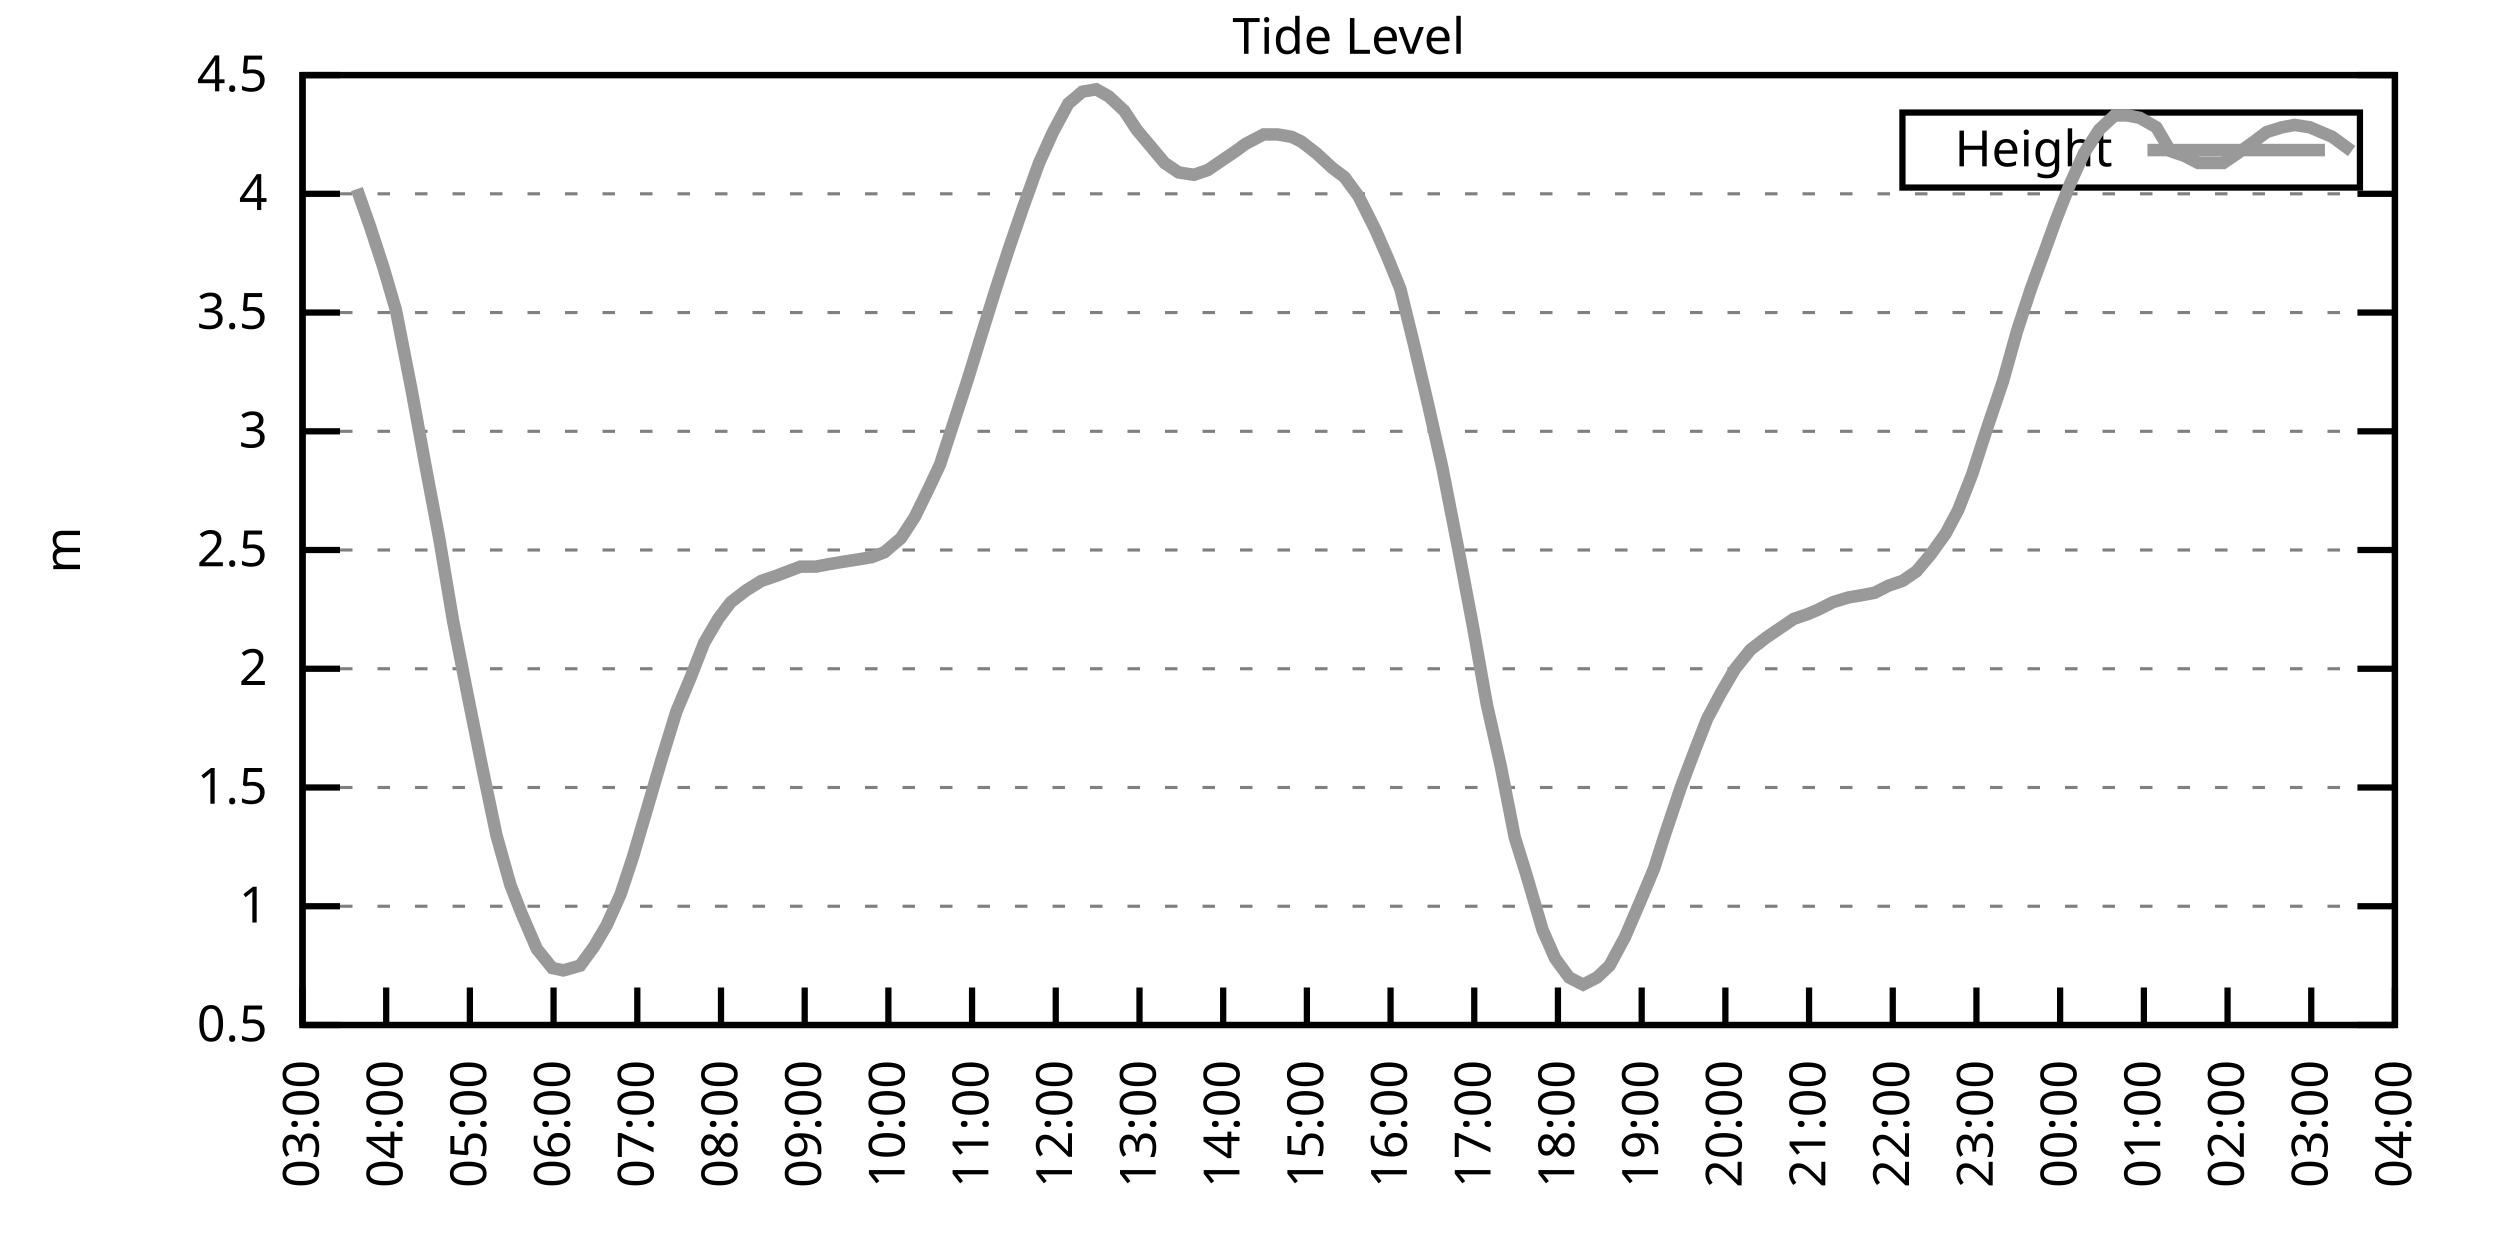
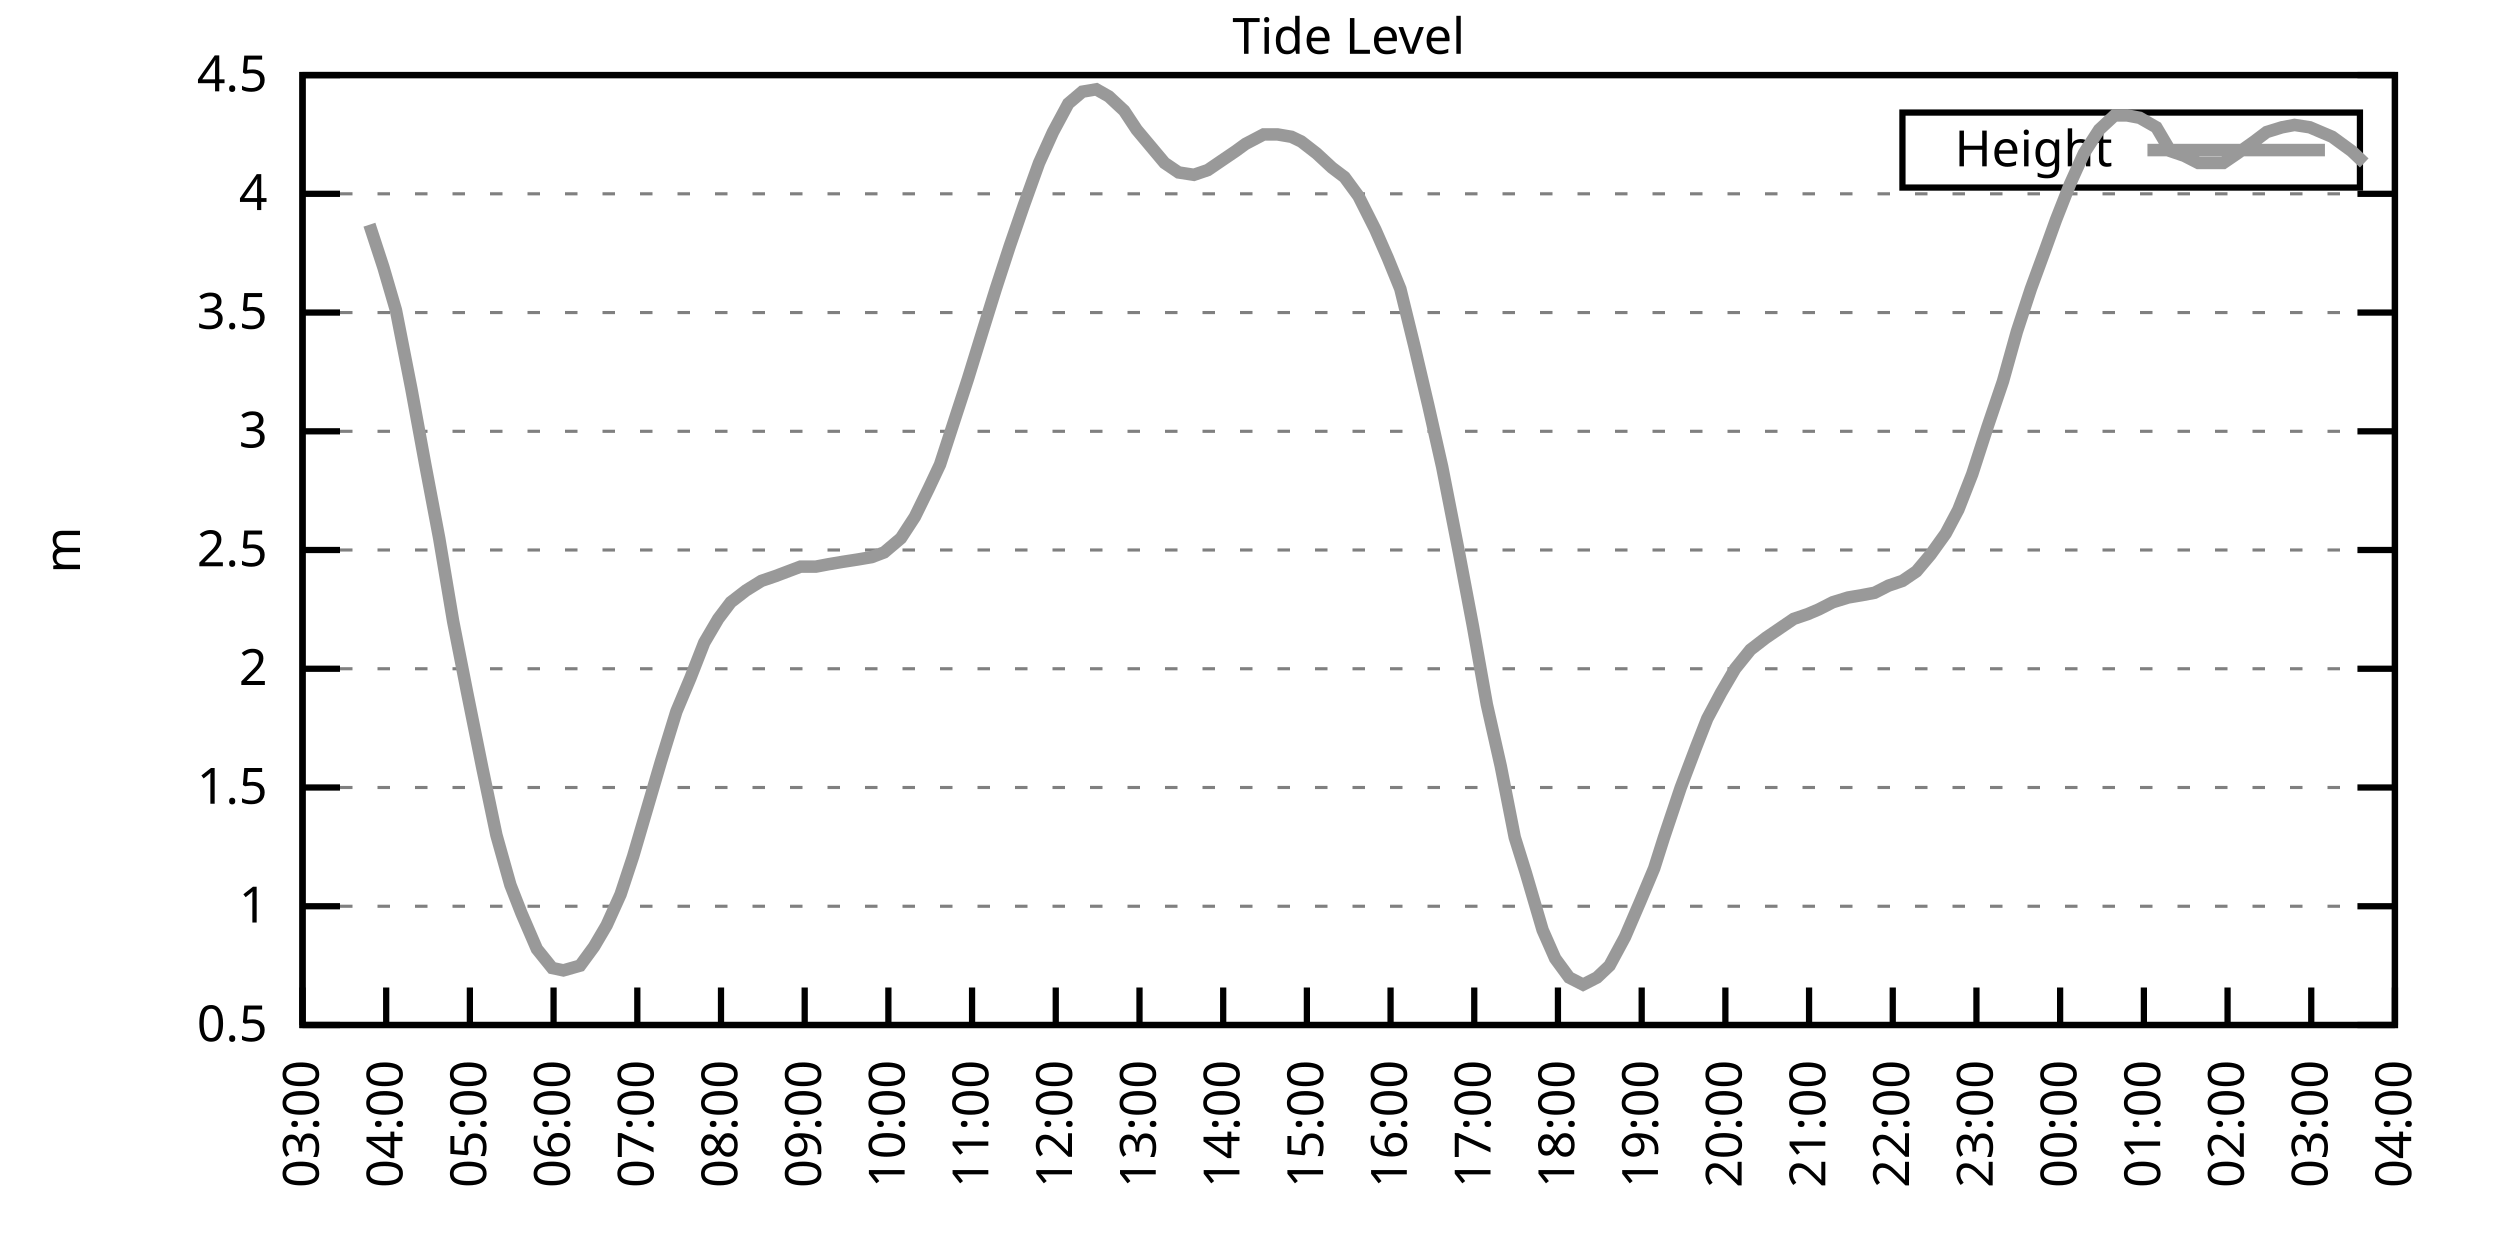
<svg xmlns="http://www.w3.org/2000/svg" xmlns:xlink="http://www.w3.org/1999/xlink" width="400" height="200" viewBox="0 0 400 200">
  <g id="gnuplot_canvas">
    <rect x="0" y="0" width="400" height="200" fill="none" />
    <defs>
      <circle id="gpDot" r="0.5" stroke-width="0.5" stroke="currentColor" />
      <path id="gpPt0" stroke-width="0.333" stroke="currentColor" d="M-1,0 h2 M0,-1 v2" />
      <path id="gpPt1" stroke-width="0.333" stroke="currentColor" d="M-1,-1 L1,1 M1,-1 L-1,1" />
      <path id="gpPt2" stroke-width="0.333" stroke="currentColor" d="M-1,0 L1,0 M0,-1 L0,1 M-1,-1 L1,1 M-1,1 L1,-1" />
      <rect id="gpPt3" stroke-width="0.333" stroke="currentColor" x="-1" y="-1" width="2" height="2" />
      <rect id="gpPt4" stroke-width="0.333" stroke="currentColor" fill="currentColor" x="-1" y="-1" width="2" height="2" />
      <circle id="gpPt5" stroke-width="0.333" stroke="currentColor" cx="0" cy="0" r="1" />
      <use xlink:href="#gpPt5" id="gpPt6" fill="currentColor" stroke="none" />
      <path id="gpPt7" stroke-width="0.333" stroke="currentColor" d="M0,-1.33 L-1.33,0.67 L1.33,0.67 z" />
      <use xlink:href="#gpPt7" id="gpPt8" fill="currentColor" stroke="none" />
      <use xlink:href="#gpPt7" id="gpPt9" stroke="currentColor" transform="rotate(180)" />
      <use xlink:href="#gpPt9" id="gpPt10" fill="currentColor" stroke="none" />
      <use xlink:href="#gpPt3" id="gpPt11" stroke="currentColor" transform="rotate(45)" />
      <use xlink:href="#gpPt11" id="gpPt12" fill="currentColor" stroke="none" />
      <path id="gpPt13" stroke-width="0.333" stroke="currentColor" d="M0,1.330 L1.265,0.411 L0.782,-1.067 L-0.782,-1.076 L-1.265,0.411 z" />
      <use xlink:href="#gpPt13" id="gpPt14" fill="currentColor" stroke="none" />
      <filter id="textbox" filterUnits="objectBoundingBox" x="0" y="0" height="1" width="1">
        <feFlood flood-color="white" flood-opacity="1" result="bgnd" />
        <feComposite in="SourceGraphic" in2="bgnd" operator="atop" />
      </filter>
      <filter id="greybox" filterUnits="objectBoundingBox" x="0" y="0" height="1" width="1">
        <feFlood flood-color="lightgrey" flood-opacity="1" result="grey" />
        <feComposite in="SourceGraphic" in2="grey" operator="atop" />
      </filter>
    </defs>
    <g fill="none" color="white" stroke="currentColor" stroke-width="1.00" stroke-linecap="butt" stroke-linejoin="miter">
</g>
    <g fill="none" color="black" stroke="currentColor" stroke-width="1.00" stroke-linecap="butt" stroke-linejoin="miter">
      <g stroke="none" shape-rendering="crispEdges">
        <polygon fill="rgb(255, 255, 255)" points="48.40,164.00 383.18,164.00 383.18,12.02 48.40,12.02 " />
      </g>
    </g>
    <g fill="none" color="black" stroke="currentColor" stroke-width="1.00" stroke-linecap="butt" stroke-linejoin="miter">
</g>
    <g fill="none" color="black" stroke="black" stroke-width="0.50" stroke-linecap="butt" stroke-linejoin="miter">
</g>
    <g fill="none" color="gray" stroke="currentColor" stroke-width="0.50" stroke-linecap="butt" stroke-linejoin="miter">
      <path stroke="gray" stroke-dasharray="2,4" class="gridline" d="M48.40,164.00 L383.19,164.00  " />
    </g>
    <g fill="none" color="gray" stroke="gray" stroke-width="1.00" stroke-linecap="butt" stroke-linejoin="miter">
</g>
    <g fill="none" color="black" stroke="currentColor" stroke-width="1.00" stroke-linecap="butt" stroke-linejoin="miter">
      <path stroke="black" d="M48.40,164.00 L54.40,164.00 M383.19,164.00 L377.19,164.00  " />
      <g transform="translate(42.80,166.60)" stroke="none" fill="black" font-family="Sans" font-size="8.00" text-anchor="end">
        <text>
          <tspan font-family="Sans"> 0.5</tspan>
        </text>
      </g>
    </g>
    <g fill="none" color="black" stroke="currentColor" stroke-width="1.00" stroke-linecap="butt" stroke-linejoin="miter">
</g>
    <g fill="none" color="black" stroke="black" stroke-width="0.50" stroke-linecap="butt" stroke-linejoin="miter">
</g>
    <g fill="none" color="gray" stroke="currentColor" stroke-width="0.50" stroke-linecap="butt" stroke-linejoin="miter">
      <path stroke="gray" stroke-dasharray="2,4" class="gridline" d="M48.40,145.00 L383.19,145.00  " />
    </g>
    <g fill="none" color="gray" stroke="gray" stroke-width="1.00" stroke-linecap="butt" stroke-linejoin="miter">
</g>
    <g fill="none" color="black" stroke="currentColor" stroke-width="1.00" stroke-linecap="butt" stroke-linejoin="miter">
      <path stroke="black" d="M48.40,145.00 L54.40,145.00 M383.19,145.00 L377.19,145.00  " />
      <g transform="translate(42.80,147.60)" stroke="none" fill="black" font-family="Sans" font-size="8.00" text-anchor="end">
        <text>
          <tspan font-family="Sans"> 1</tspan>
        </text>
      </g>
    </g>
    <g fill="none" color="black" stroke="currentColor" stroke-width="1.00" stroke-linecap="butt" stroke-linejoin="miter">
</g>
    <g fill="none" color="black" stroke="black" stroke-width="0.50" stroke-linecap="butt" stroke-linejoin="miter">
</g>
    <g fill="none" color="gray" stroke="currentColor" stroke-width="0.50" stroke-linecap="butt" stroke-linejoin="miter">
      <path stroke="gray" stroke-dasharray="2,4" class="gridline" d="M48.40,126.00 L383.19,126.00  " />
    </g>
    <g fill="none" color="gray" stroke="gray" stroke-width="1.00" stroke-linecap="butt" stroke-linejoin="miter">
</g>
    <g fill="none" color="black" stroke="currentColor" stroke-width="1.00" stroke-linecap="butt" stroke-linejoin="miter">
      <path stroke="black" d="M48.40,126.00 L54.40,126.00 M383.19,126.00 L377.19,126.00  " />
      <g transform="translate(42.80,128.60)" stroke="none" fill="black" font-family="Sans" font-size="8.00" text-anchor="end">
        <text>
          <tspan font-family="Sans"> 1.5</tspan>
        </text>
      </g>
    </g>
    <g fill="none" color="black" stroke="currentColor" stroke-width="1.00" stroke-linecap="butt" stroke-linejoin="miter">
</g>
    <g fill="none" color="black" stroke="black" stroke-width="0.50" stroke-linecap="butt" stroke-linejoin="miter">
</g>
    <g fill="none" color="gray" stroke="currentColor" stroke-width="0.50" stroke-linecap="butt" stroke-linejoin="miter">
      <path stroke="gray" stroke-dasharray="2,4" class="gridline" d="M48.40,107.00 L383.19,107.00  " />
    </g>
    <g fill="none" color="gray" stroke="gray" stroke-width="1.00" stroke-linecap="butt" stroke-linejoin="miter">
</g>
    <g fill="none" color="black" stroke="currentColor" stroke-width="1.00" stroke-linecap="butt" stroke-linejoin="miter">
      <path stroke="black" d="M48.40,107.00 L54.40,107.00 M383.19,107.00 L377.19,107.00  " />
      <g transform="translate(42.80,109.60)" stroke="none" fill="black" font-family="Sans" font-size="8.00" text-anchor="end">
        <text>
          <tspan font-family="Sans"> 2</tspan>
        </text>
      </g>
    </g>
    <g fill="none" color="black" stroke="currentColor" stroke-width="1.00" stroke-linecap="butt" stroke-linejoin="miter">
</g>
    <g fill="none" color="black" stroke="black" stroke-width="0.50" stroke-linecap="butt" stroke-linejoin="miter">
</g>
    <g fill="none" color="gray" stroke="currentColor" stroke-width="0.50" stroke-linecap="butt" stroke-linejoin="miter">
      <path stroke="gray" stroke-dasharray="2,4" class="gridline" d="M48.40,88.00 L383.19,88.00  " />
    </g>
    <g fill="none" color="gray" stroke="gray" stroke-width="1.00" stroke-linecap="butt" stroke-linejoin="miter">
</g>
    <g fill="none" color="black" stroke="currentColor" stroke-width="1.00" stroke-linecap="butt" stroke-linejoin="miter">
      <path stroke="black" d="M48.40,88.00 L54.40,88.00 M383.19,88.00 L377.19,88.00  " />
      <g transform="translate(42.80,90.60)" stroke="none" fill="black" font-family="Sans" font-size="8.00" text-anchor="end">
        <text>
          <tspan font-family="Sans"> 2.5</tspan>
        </text>
      </g>
    </g>
    <g fill="none" color="black" stroke="currentColor" stroke-width="1.00" stroke-linecap="butt" stroke-linejoin="miter">
</g>
    <g fill="none" color="black" stroke="black" stroke-width="0.50" stroke-linecap="butt" stroke-linejoin="miter">
</g>
    <g fill="none" color="gray" stroke="currentColor" stroke-width="0.50" stroke-linecap="butt" stroke-linejoin="miter">
      <path stroke="gray" stroke-dasharray="2,4" class="gridline" d="M48.40,69.01 L383.19,69.01  " />
    </g>
    <g fill="none" color="gray" stroke="gray" stroke-width="1.00" stroke-linecap="butt" stroke-linejoin="miter">
</g>
    <g fill="none" color="black" stroke="currentColor" stroke-width="1.00" stroke-linecap="butt" stroke-linejoin="miter">
      <path stroke="black" d="M48.40,69.01 L54.40,69.01 M383.19,69.01 L377.19,69.01  " />
      <g transform="translate(42.80,71.61)" stroke="none" fill="black" font-family="Sans" font-size="8.00" text-anchor="end">
        <text>
          <tspan font-family="Sans"> 3</tspan>
        </text>
      </g>
    </g>
    <g fill="none" color="black" stroke="currentColor" stroke-width="1.00" stroke-linecap="butt" stroke-linejoin="miter">
</g>
    <g fill="none" color="black" stroke="black" stroke-width="0.50" stroke-linecap="butt" stroke-linejoin="miter">
</g>
    <g fill="none" color="gray" stroke="currentColor" stroke-width="0.50" stroke-linecap="butt" stroke-linejoin="miter">
      <path stroke="gray" stroke-dasharray="2,4" class="gridline" d="M48.40,50.01 L383.19,50.01  " />
    </g>
    <g fill="none" color="gray" stroke="gray" stroke-width="1.00" stroke-linecap="butt" stroke-linejoin="miter">
</g>
    <g fill="none" color="black" stroke="currentColor" stroke-width="1.00" stroke-linecap="butt" stroke-linejoin="miter">
      <path stroke="black" d="M48.40,50.01 L54.40,50.01 M383.19,50.01 L377.19,50.01  " />
      <g transform="translate(42.80,52.61)" stroke="none" fill="black" font-family="Sans" font-size="8.00" text-anchor="end">
        <text>
          <tspan font-family="Sans"> 3.5</tspan>
        </text>
      </g>
    </g>
    <g fill="none" color="black" stroke="currentColor" stroke-width="1.00" stroke-linecap="butt" stroke-linejoin="miter">
</g>
    <g fill="none" color="black" stroke="black" stroke-width="0.50" stroke-linecap="butt" stroke-linejoin="miter">
</g>
    <g fill="none" color="gray" stroke="currentColor" stroke-width="0.50" stroke-linecap="butt" stroke-linejoin="miter">
      <path stroke="gray" stroke-dasharray="2,4" class="gridline" d="M48.40,31.01 L383.19,31.01  " />
    </g>
    <g fill="none" color="gray" stroke="gray" stroke-width="1.00" stroke-linecap="butt" stroke-linejoin="miter">
</g>
    <g fill="none" color="black" stroke="currentColor" stroke-width="1.00" stroke-linecap="butt" stroke-linejoin="miter">
      <path stroke="black" d="M48.40,31.01 L54.40,31.01 M383.19,31.01 L377.19,31.01  " />
      <g transform="translate(42.80,33.61)" stroke="none" fill="black" font-family="Sans" font-size="8.00" text-anchor="end">
        <text>
          <tspan font-family="Sans"> 4</tspan>
        </text>
      </g>
    </g>
    <g fill="none" color="black" stroke="currentColor" stroke-width="1.00" stroke-linecap="butt" stroke-linejoin="miter">
</g>
    <g fill="none" color="black" stroke="black" stroke-width="0.50" stroke-linecap="butt" stroke-linejoin="miter">
</g>
    <g fill="none" color="gray" stroke="currentColor" stroke-width="0.50" stroke-linecap="butt" stroke-linejoin="miter">
      <path stroke="gray" stroke-dasharray="2,4" class="gridline" d="M48.40,12.01 L383.19,12.01  " />
    </g>
    <g fill="none" color="gray" stroke="gray" stroke-width="1.00" stroke-linecap="butt" stroke-linejoin="miter">
</g>
    <g fill="none" color="black" stroke="currentColor" stroke-width="1.00" stroke-linecap="butt" stroke-linejoin="miter">
      <path stroke="black" d="M48.40,12.01 L54.40,12.01 M383.19,12.01 L377.19,12.01  " />
      <g transform="translate(42.80,14.61)" stroke="none" fill="black" font-family="Sans" font-size="8.00" text-anchor="end">
        <text>
          <tspan font-family="Sans"> 4.5</tspan>
        </text>
      </g>
    </g>
    <g fill="none" color="black" stroke="currentColor" stroke-width="1.00" stroke-linecap="butt" stroke-linejoin="miter">
      <path stroke="black" d="M48.40,164.00 L48.40,158.00  " />
      <g transform="translate(51.00,169.60) rotate(270.00)" stroke="none" fill="black" font-family="Sans" font-size="8.00" text-anchor="end">
        <text>
          <tspan font-family="Sans">03:00</tspan>
        </text>
      </g>
    </g>
    <g fill="none" color="black" stroke="currentColor" stroke-width="1.00" stroke-linecap="butt" stroke-linejoin="miter">
      <path stroke="black" d="M61.79,164.00 L61.79,158.00  " />
      <g transform="translate(64.39,169.60) rotate(270.00)" stroke="none" fill="black" font-family="Sans" font-size="8.00" text-anchor="end">
        <text>
          <tspan font-family="Sans">04:00</tspan>
        </text>
      </g>
    </g>
    <g fill="none" color="black" stroke="currentColor" stroke-width="1.00" stroke-linecap="butt" stroke-linejoin="miter">
      <path stroke="black" d="M75.18,164.00 L75.18,158.00  " />
      <g transform="translate(77.78,169.60) rotate(270.00)" stroke="none" fill="black" font-family="Sans" font-size="8.00" text-anchor="end">
        <text>
          <tspan font-family="Sans">05:00</tspan>
        </text>
      </g>
    </g>
    <g fill="none" color="black" stroke="currentColor" stroke-width="1.00" stroke-linecap="butt" stroke-linejoin="miter">
      <path stroke="black" d="M88.57,164.00 L88.57,158.00  " />
      <g transform="translate(91.17,169.60) rotate(270.00)" stroke="none" fill="black" font-family="Sans" font-size="8.00" text-anchor="end">
        <text>
          <tspan font-family="Sans">06:00</tspan>
        </text>
      </g>
    </g>
    <g fill="none" color="black" stroke="currentColor" stroke-width="1.00" stroke-linecap="butt" stroke-linejoin="miter">
      <path stroke="black" d="M101.97,164.00 L101.97,158.00  " />
      <g transform="translate(104.57,169.60) rotate(270.00)" stroke="none" fill="black" font-family="Sans" font-size="8.00" text-anchor="end">
        <text>
          <tspan font-family="Sans">07:00</tspan>
        </text>
      </g>
    </g>
    <g fill="none" color="black" stroke="currentColor" stroke-width="1.00" stroke-linecap="butt" stroke-linejoin="miter">
      <path stroke="black" d="M115.36,164.00 L115.36,158.00  " />
      <g transform="translate(117.96,169.60) rotate(270.00)" stroke="none" fill="black" font-family="Sans" font-size="8.00" text-anchor="end">
        <text>
          <tspan font-family="Sans">08:00</tspan>
        </text>
      </g>
    </g>
    <g fill="none" color="black" stroke="currentColor" stroke-width="1.00" stroke-linecap="butt" stroke-linejoin="miter">
      <path stroke="black" d="M128.75,164.00 L128.75,158.00  " />
      <g transform="translate(131.35,169.60) rotate(270.00)" stroke="none" fill="black" font-family="Sans" font-size="8.00" text-anchor="end">
        <text>
          <tspan font-family="Sans">09:00</tspan>
        </text>
      </g>
    </g>
    <g fill="none" color="black" stroke="currentColor" stroke-width="1.00" stroke-linecap="butt" stroke-linejoin="miter">
      <path stroke="black" d="M142.14,164.00 L142.14,158.00  " />
      <g transform="translate(144.74,169.60) rotate(270.00)" stroke="none" fill="black" font-family="Sans" font-size="8.00" text-anchor="end">
        <text>
          <tspan font-family="Sans">10:00</tspan>
        </text>
      </g>
    </g>
    <g fill="none" color="black" stroke="currentColor" stroke-width="1.00" stroke-linecap="butt" stroke-linejoin="miter">
      <path stroke="black" d="M155.53,164.00 L155.53,158.00  " />
      <g transform="translate(158.13,169.60) rotate(270.00)" stroke="none" fill="black" font-family="Sans" font-size="8.00" text-anchor="end">
        <text>
          <tspan font-family="Sans">11:00</tspan>
        </text>
      </g>
    </g>
    <g fill="none" color="black" stroke="currentColor" stroke-width="1.00" stroke-linecap="butt" stroke-linejoin="miter">
      <path stroke="black" d="M168.92,164.00 L168.92,158.00  " />
      <g transform="translate(171.52,169.60) rotate(270.00)" stroke="none" fill="black" font-family="Sans" font-size="8.00" text-anchor="end">
        <text>
          <tspan font-family="Sans">12:00</tspan>
        </text>
      </g>
    </g>
    <g fill="none" color="black" stroke="currentColor" stroke-width="1.00" stroke-linecap="butt" stroke-linejoin="miter">
      <path stroke="black" d="M182.32,164.00 L182.32,158.00  " />
      <g transform="translate(184.92,169.60) rotate(270.00)" stroke="none" fill="black" font-family="Sans" font-size="8.00" text-anchor="end">
        <text>
          <tspan font-family="Sans">13:00</tspan>
        </text>
      </g>
    </g>
    <g fill="none" color="black" stroke="currentColor" stroke-width="1.00" stroke-linecap="butt" stroke-linejoin="miter">
      <path stroke="black" d="M195.71,164.00 L195.71,158.00  " />
      <g transform="translate(198.31,169.60) rotate(270.00)" stroke="none" fill="black" font-family="Sans" font-size="8.00" text-anchor="end">
        <text>
          <tspan font-family="Sans">14:00</tspan>
        </text>
      </g>
    </g>
    <g fill="none" color="black" stroke="currentColor" stroke-width="1.00" stroke-linecap="butt" stroke-linejoin="miter">
      <path stroke="black" d="M209.10,164.00 L209.10,158.00  " />
      <g transform="translate(211.70,169.60) rotate(270.00)" stroke="none" fill="black" font-family="Sans" font-size="8.00" text-anchor="end">
        <text>
          <tspan font-family="Sans">15:00</tspan>
        </text>
      </g>
    </g>
    <g fill="none" color="black" stroke="currentColor" stroke-width="1.00" stroke-linecap="butt" stroke-linejoin="miter">
      <path stroke="black" d="M222.49,164.00 L222.49,158.00  " />
      <g transform="translate(225.09,169.60) rotate(270.00)" stroke="none" fill="black" font-family="Sans" font-size="8.00" text-anchor="end">
        <text>
          <tspan font-family="Sans">16:00</tspan>
        </text>
      </g>
    </g>
    <g fill="none" color="black" stroke="currentColor" stroke-width="1.00" stroke-linecap="butt" stroke-linejoin="miter">
      <path stroke="black" d="M235.88,164.00 L235.88,158.00  " />
      <g transform="translate(238.48,169.60) rotate(270.00)" stroke="none" fill="black" font-family="Sans" font-size="8.00" text-anchor="end">
        <text>
          <tspan font-family="Sans">17:00</tspan>
        </text>
      </g>
    </g>
    <g fill="none" color="black" stroke="currentColor" stroke-width="1.00" stroke-linecap="butt" stroke-linejoin="miter">
      <path stroke="black" d="M249.27,164.00 L249.27,158.00  " />
      <g transform="translate(251.87,169.60) rotate(270.00)" stroke="none" fill="black" font-family="Sans" font-size="8.00" text-anchor="end">
        <text>
          <tspan font-family="Sans">18:00</tspan>
        </text>
      </g>
    </g>
    <g fill="none" color="black" stroke="currentColor" stroke-width="1.00" stroke-linecap="butt" stroke-linejoin="miter">
      <path stroke="black" d="M262.67,164.00 L262.67,158.00  " />
      <g transform="translate(265.27,169.60) rotate(270.00)" stroke="none" fill="black" font-family="Sans" font-size="8.00" text-anchor="end">
        <text>
          <tspan font-family="Sans">19:00</tspan>
        </text>
      </g>
    </g>
    <g fill="none" color="black" stroke="currentColor" stroke-width="1.00" stroke-linecap="butt" stroke-linejoin="miter">
      <path stroke="black" d="M276.06,164.00 L276.06,158.00  " />
      <g transform="translate(278.66,169.60) rotate(270.00)" stroke="none" fill="black" font-family="Sans" font-size="8.00" text-anchor="end">
        <text>
          <tspan font-family="Sans">20:00</tspan>
        </text>
      </g>
    </g>
    <g fill="none" color="black" stroke="currentColor" stroke-width="1.00" stroke-linecap="butt" stroke-linejoin="miter">
      <path stroke="black" d="M289.45,164.00 L289.45,158.00  " />
      <g transform="translate(292.05,169.60) rotate(270.00)" stroke="none" fill="black" font-family="Sans" font-size="8.00" text-anchor="end">
        <text>
          <tspan font-family="Sans">21:00</tspan>
        </text>
      </g>
    </g>
    <g fill="none" color="black" stroke="currentColor" stroke-width="1.00" stroke-linecap="butt" stroke-linejoin="miter">
      <path stroke="black" d="M302.84,164.00 L302.84,158.00  " />
      <g transform="translate(305.44,169.60) rotate(270.00)" stroke="none" fill="black" font-family="Sans" font-size="8.00" text-anchor="end">
        <text>
          <tspan font-family="Sans">22:00</tspan>
        </text>
      </g>
    </g>
    <g fill="none" color="black" stroke="currentColor" stroke-width="1.00" stroke-linecap="butt" stroke-linejoin="miter">
      <path stroke="black" d="M316.23,164.00 L316.23,158.00  " />
      <g transform="translate(318.83,169.60) rotate(270.00)" stroke="none" fill="black" font-family="Sans" font-size="8.00" text-anchor="end">
        <text>
          <tspan font-family="Sans">23:00</tspan>
        </text>
      </g>
    </g>
    <g fill="none" color="black" stroke="currentColor" stroke-width="1.00" stroke-linecap="butt" stroke-linejoin="miter">
      <path stroke="black" d="M329.62,164.00 L329.62,158.00  " />
      <g transform="translate(332.22,169.60) rotate(270.00)" stroke="none" fill="black" font-family="Sans" font-size="8.00" text-anchor="end">
        <text>
          <tspan font-family="Sans">00:00</tspan>
        </text>
      </g>
    </g>
    <g fill="none" color="black" stroke="currentColor" stroke-width="1.00" stroke-linecap="butt" stroke-linejoin="miter">
      <path stroke="black" d="M343.02,164.00 L343.02,158.00  " />
      <g transform="translate(345.62,169.60) rotate(270.00)" stroke="none" fill="black" font-family="Sans" font-size="8.00" text-anchor="end">
        <text>
          <tspan font-family="Sans">01:00</tspan>
        </text>
      </g>
    </g>
    <g fill="none" color="black" stroke="currentColor" stroke-width="1.00" stroke-linecap="butt" stroke-linejoin="miter">
      <path stroke="black" d="M356.41,164.00 L356.41,158.00  " />
      <g transform="translate(359.01,169.60) rotate(270.00)" stroke="none" fill="black" font-family="Sans" font-size="8.00" text-anchor="end">
        <text>
          <tspan font-family="Sans">02:00</tspan>
        </text>
      </g>
    </g>
    <g fill="none" color="black" stroke="currentColor" stroke-width="1.00" stroke-linecap="butt" stroke-linejoin="miter">
      <path stroke="black" d="M369.80,164.00 L369.80,158.00  " />
      <g transform="translate(372.40,169.60) rotate(270.00)" stroke="none" fill="black" font-family="Sans" font-size="8.00" text-anchor="end">
        <text>
          <tspan font-family="Sans">03:00</tspan>
        </text>
      </g>
    </g>
    <g fill="none" color="black" stroke="currentColor" stroke-width="1.00" stroke-linecap="butt" stroke-linejoin="miter">
      <path stroke="black" d="M383.19,164.00 L383.19,158.00  " />
      <g transform="translate(385.79,169.60) rotate(270.00)" stroke="none" fill="black" font-family="Sans" font-size="8.00" text-anchor="end">
        <text>
          <tspan font-family="Sans">04:00</tspan>
        </text>
      </g>
    </g>
    <g fill="none" color="black" stroke="currentColor" stroke-width="1.00" stroke-linecap="butt" stroke-linejoin="miter">
</g>
    <g fill="none" color="black" stroke="currentColor" stroke-width="1.00" stroke-linecap="butt" stroke-linejoin="miter">
      <path stroke="black" d="M48.40,12.01 L48.40,164.00 L383.19,164.00 L383.19,12.01 L48.40,12.01 Z  " />
    </g>
    <g fill="none" color="black" stroke="currentColor" stroke-width="1.00" stroke-linecap="butt" stroke-linejoin="miter">
</g>
    <g fill="none" color="black" stroke="currentColor" stroke-width="1.00" stroke-linecap="butt" stroke-linejoin="miter">
      <path stroke="black" d="M304.39,30.01 L304.39,18.01 L377.59,18.01 L377.59,30.01 L304.39,30.01 Z  " />
    </g>
    <g id="Tide_level_plot_1">
      <g fill="none" color="white" stroke="black" stroke-width="2.00" stroke-linecap="butt" stroke-linejoin="miter">
</g>
      <g fill="none" color="black" stroke="currentColor" stroke-width="2.00" stroke-linecap="butt" stroke-linejoin="miter">
        <g transform="translate(337.99,26.61)" stroke="none" fill="black" font-family="Sans" font-size="8.00" text-anchor="end">
          <text>
            <tspan font-family="Sans">Height</tspan>
          </text>
        </g>
      </g>
      <g fill="none" color="black" stroke="currentColor" stroke-width="2.00" stroke-linecap="butt" stroke-linejoin="miter">
-         <path stroke="rgb(153, 153, 153)" d="M343.59,24.01 L371.99,24.01 M57.10,30.25 L59.11,35.95 L61.35,42.79 L63.35,49.63 L65.81,62.17 L68.04,74.33   L70.27,86.11 L72.50,99.40 L74.74,110.80 L77.19,122.96 L79.42,133.60 L81.66,141.58 L83.44,146.14 L85.90,151.84   L88.35,154.88 L90.14,155.26 L92.82,154.50 L95.05,151.46 L97.06,148.04 L99.29,143.10 L101.30,137.02 L103.53,129.42   L105.76,121.82 L108.22,113.84 L110.45,108.52 L112.68,102.82 L114.91,99.02 L116.92,96.36 L119.38,94.46 L121.83,92.94   L124.06,92.18 L126.07,91.42 L128.08,90.66 L130.54,90.66 L132.54,90.28 L134.78,89.90 L137.23,89.52 L139.46,89.14   L141.47,88.38 L144.15,86.11 L146.38,82.69 L148.61,78.13 L150.40,74.33 L152.63,67.49 L154.86,60.65 L157.32,52.67   L159.33,46.21 L161.56,39.37 L163.79,32.91 L166.25,26.07 L168.48,21.13 L170.93,16.57 L173.17,14.67 L175.40,14.29   L177.41,15.43 L179.86,17.71 L181.87,20.75 L184.10,23.41 L186.33,26.07 L188.57,27.59 L191.02,27.97 L193.25,27.21   L195.48,25.69 L197.72,24.17 L199.28,23.03 L202.18,21.51 L204.41,21.51 L206.64,21.89 L208.21,22.65 L210.66,24.55   L213.12,26.83 L215.13,28.35 L217.36,31.39 L220.04,36.71 L222.04,41.27 L224.05,46.21 L226.29,55.33 L228.52,64.83   L230.75,74.71 L233.43,88.38 L235.66,100.16 L237.89,112.70 L240.12,122.58 L242.36,133.98 L244.14,139.68 L246.82,148.80   L248.83,153.36 L251.06,156.40 L253.29,157.54 L255.52,156.40 L257.53,154.50 L259.99,149.94 L262.44,144.24 L264.67,138.92   L266.24,133.98 L268.92,126.00 L271.37,119.54 L273.16,114.98 L275.39,110.80 L277.62,107.00 L280.07,103.96 L282.53,102.06   L284.76,100.54 L286.99,99.02 L289.23,98.26 L291.01,97.50 L293.24,96.36 L295.70,95.60 L297.93,95.22 L299.94,94.84   L302.17,93.70 L304.40,92.94 L306.63,91.42 L308.87,88.76 L311.32,85.35 L313.33,81.55 L315.56,75.85 L318.02,68.25   L320.47,61.03 L322.70,53.05 L324.94,46.21 L327.17,40.13 L328.95,35.19 L331.19,29.49 L333.42,24.55 L335.87,20.75   L338.33,18.47 L340.34,18.47 L342.35,18.85 L345.02,20.37 L347.26,24.17 L349.49,24.93 L351.72,26.07 L353.95,26.07   L355.74,26.07 L357.97,24.55 L360.65,22.65 L362.66,21.13 L365.11,20.37 L367.12,19.99 L369.58,20.37 L371.36,21.13   L373.15,21.89 L376.27,24.17  " />
+         <path stroke="rgb(153, 153, 153)" d="M343.59,24.01 L371.99,24.01 M59.11,35.95 L61.35,42.79 L63.35,49.63 L65.81,62.17 L68.04,74.33 L70.27,86.11   L72.50,99.40 L74.74,110.80 L77.19,122.96 L79.42,133.60 L81.66,141.58 L83.44,146.14 L85.90,151.84 L88.35,154.88   L90.14,155.26 L92.82,154.50 L95.05,151.46 L97.06,148.04 L99.29,143.10 L101.30,137.02 L103.53,129.42 L105.76,121.82   L108.22,113.84 L110.45,108.52 L112.68,102.82 L114.91,99.02 L116.92,96.36 L119.38,94.46 L121.83,92.94 L124.06,92.18   L126.07,91.42 L128.08,90.66 L130.54,90.66 L132.54,90.28 L134.78,89.90 L137.23,89.52 L139.46,89.14 L141.47,88.38   L144.15,86.11 L146.38,82.69 L148.61,78.13 L150.40,74.33 L152.63,67.49 L154.86,60.65 L157.32,52.67 L159.33,46.21   L161.56,39.37 L163.79,32.91 L166.25,26.07 L168.48,21.13 L170.93,16.57 L173.17,14.67 L175.40,14.29 L177.41,15.43   L179.86,17.71 L181.87,20.75 L184.10,23.41 L186.33,26.07 L188.57,27.59 L191.02,27.97 L193.25,27.21 L195.48,25.69   L197.72,24.17 L199.28,23.03 L202.18,21.51 L204.41,21.51 L206.64,21.89 L208.21,22.65 L210.66,24.55 L213.12,26.83   L215.13,28.35 L217.36,31.39 L220.04,36.71 L222.04,41.27 L224.05,46.21 L226.29,55.33 L228.52,64.83 L230.75,74.71   L233.43,88.38 L235.66,100.16 L237.89,112.70 L240.12,122.58 L242.36,133.98 L244.14,139.68 L246.82,148.80 L248.83,153.36   L251.06,156.40 L253.29,157.54 L255.52,156.40 L257.53,154.50 L259.99,149.94 L262.44,144.24 L264.67,138.92 L266.24,133.98   L268.92,126.00 L271.37,119.54 L273.16,114.98 L275.39,110.80 L277.62,107.00 L280.07,103.96 L282.53,102.06 L284.76,100.54   L286.99,99.02 L289.23,98.26 L291.01,97.50 L293.24,96.36 L295.70,95.60 L297.93,95.22 L299.94,94.84 L302.17,93.70   L304.40,92.94 L306.63,91.42 L308.87,88.76 L311.32,85.35 L313.33,81.55 L315.56,75.85 L318.02,68.25 L320.47,61.03   L322.70,53.05 L324.94,46.21 L327.17,40.13 L328.95,35.19 L331.19,29.49 L333.42,24.55 L335.87,20.75 L338.33,18.47   L340.34,18.47 L342.35,18.85 L345.02,20.37 L347.26,24.17 L349.49,24.93 L351.72,26.07 L353.95,26.07 L355.74,26.07   L357.97,24.55 L360.65,22.65 L362.66,21.13 L365.11,20.37 L367.12,19.99 L369.58,20.37 L371.36,21.13 L373.15,21.89   L376.27,24.17 L378.28,26.07  " />
      </g>
    </g>
    <g fill="none" color="black" stroke="currentColor" stroke-width="2.00" stroke-linecap="butt" stroke-linejoin="miter">
</g>
    <g fill="none" color="black" stroke="black" stroke-width="1.00" stroke-linecap="butt" stroke-linejoin="miter">
</g>
    <g fill="none" color="black" stroke="currentColor" stroke-width="1.00" stroke-linecap="butt" stroke-linejoin="miter">
      <path stroke="black" d="M48.40,12.01 L48.40,164.00 L383.19,164.00 L383.19,12.01 L48.40,12.01 Z  " />
      <g transform="translate(12.80,88.01) rotate(270.00)" stroke="none" fill="black" font-family="Sans" font-size="8.00" text-anchor="middle">
        <text>
          <tspan font-family="Sans">m</tspan>
        </text>
      </g>
    </g>
    <g fill="none" color="black" stroke="currentColor" stroke-width="1.00" stroke-linecap="butt" stroke-linejoin="miter">
</g>
    <g fill="none" color="black" stroke="currentColor" stroke-width="1.00" stroke-linecap="butt" stroke-linejoin="miter">
      <g transform="translate(215.79,8.61)" stroke="none" fill="black" font-family="Sans" font-size="8.00" text-anchor="middle">
        <text>
          <tspan font-family="Sans">Tide Level</tspan>
        </text>
      </g>
    </g>
    <g fill="none" color="black" stroke="currentColor" stroke-width="1.00" stroke-linecap="butt" stroke-linejoin="miter">
</g>
  </g>
</svg>
